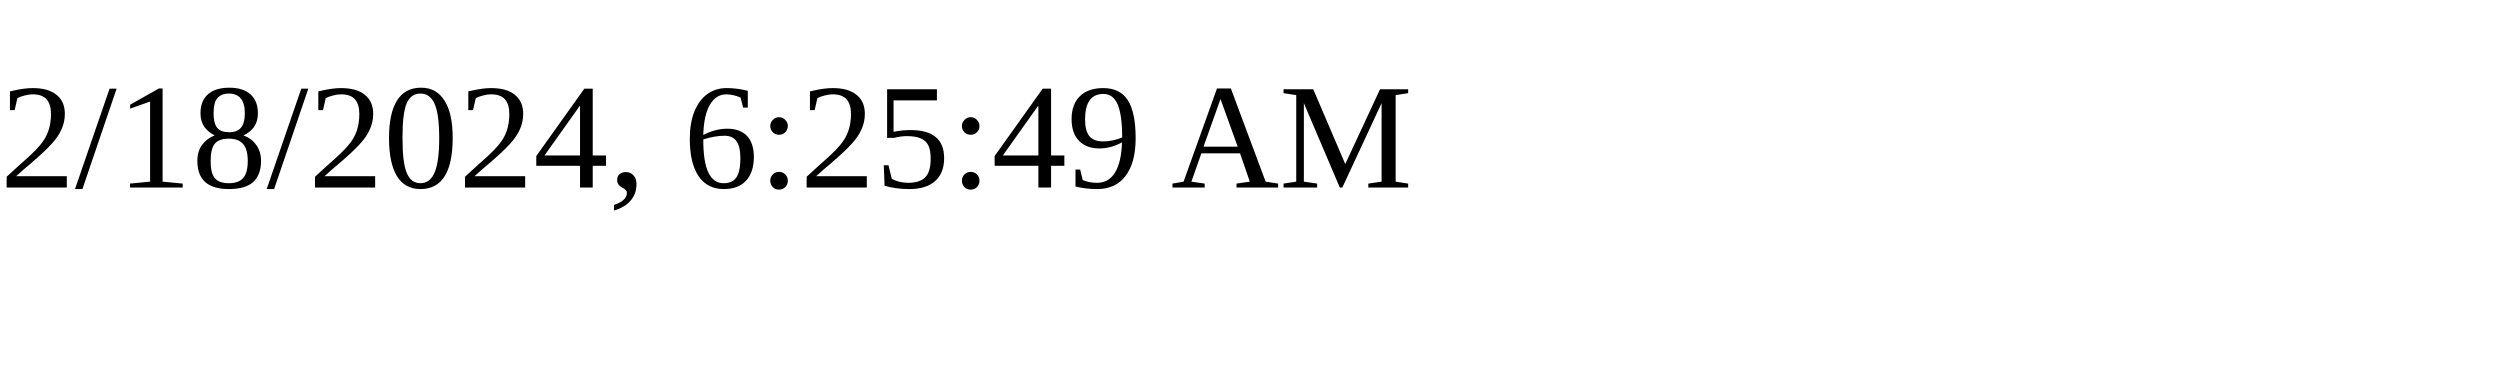
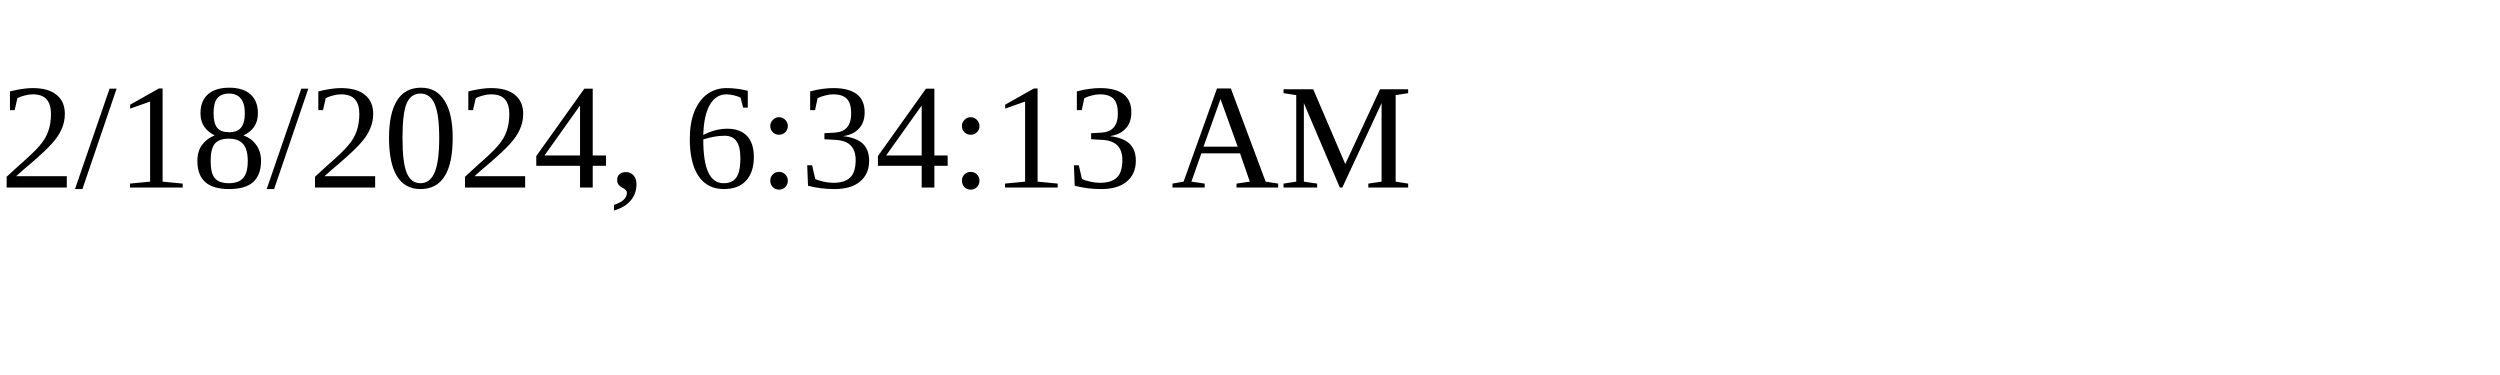
<svg xmlns="http://www.w3.org/2000/svg" height="30" width="200">
-   <text x="0" y="15">2/18/2024, 6:25:49 AM</text>
+   <text x="0" y="15">2/18/2024, 6:34:13 AM</text>
</svg>
